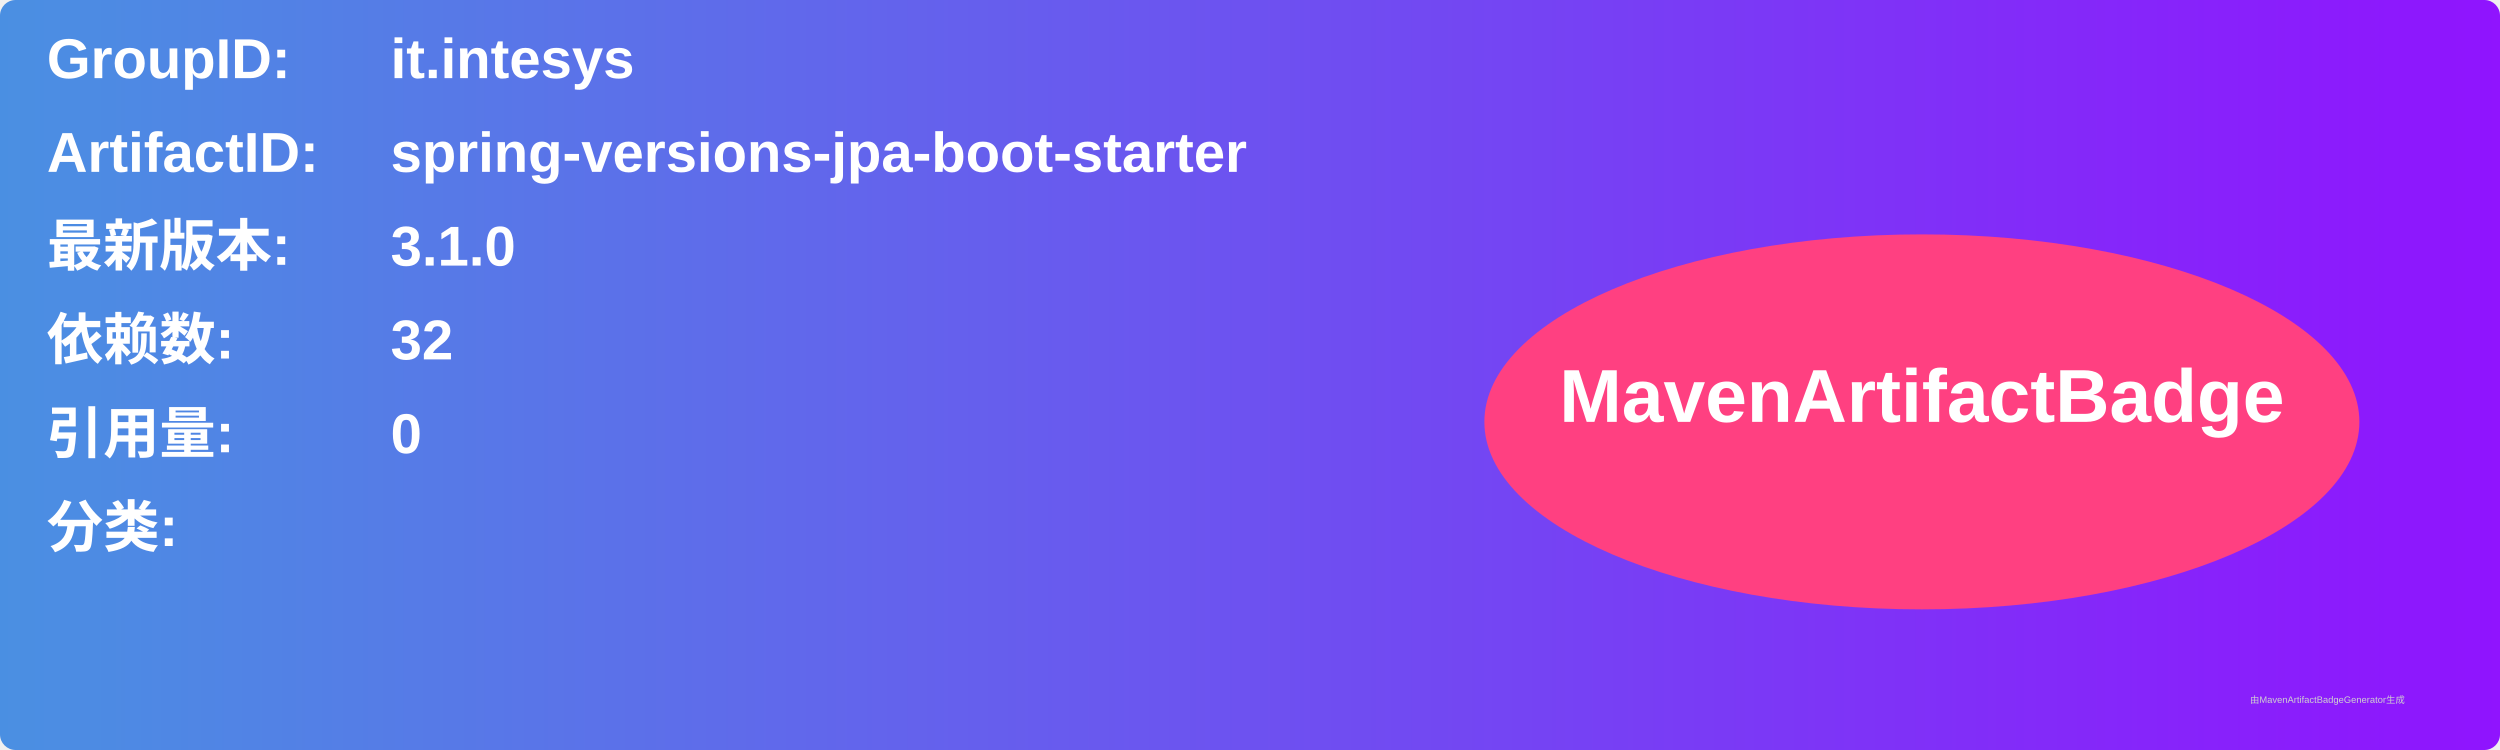
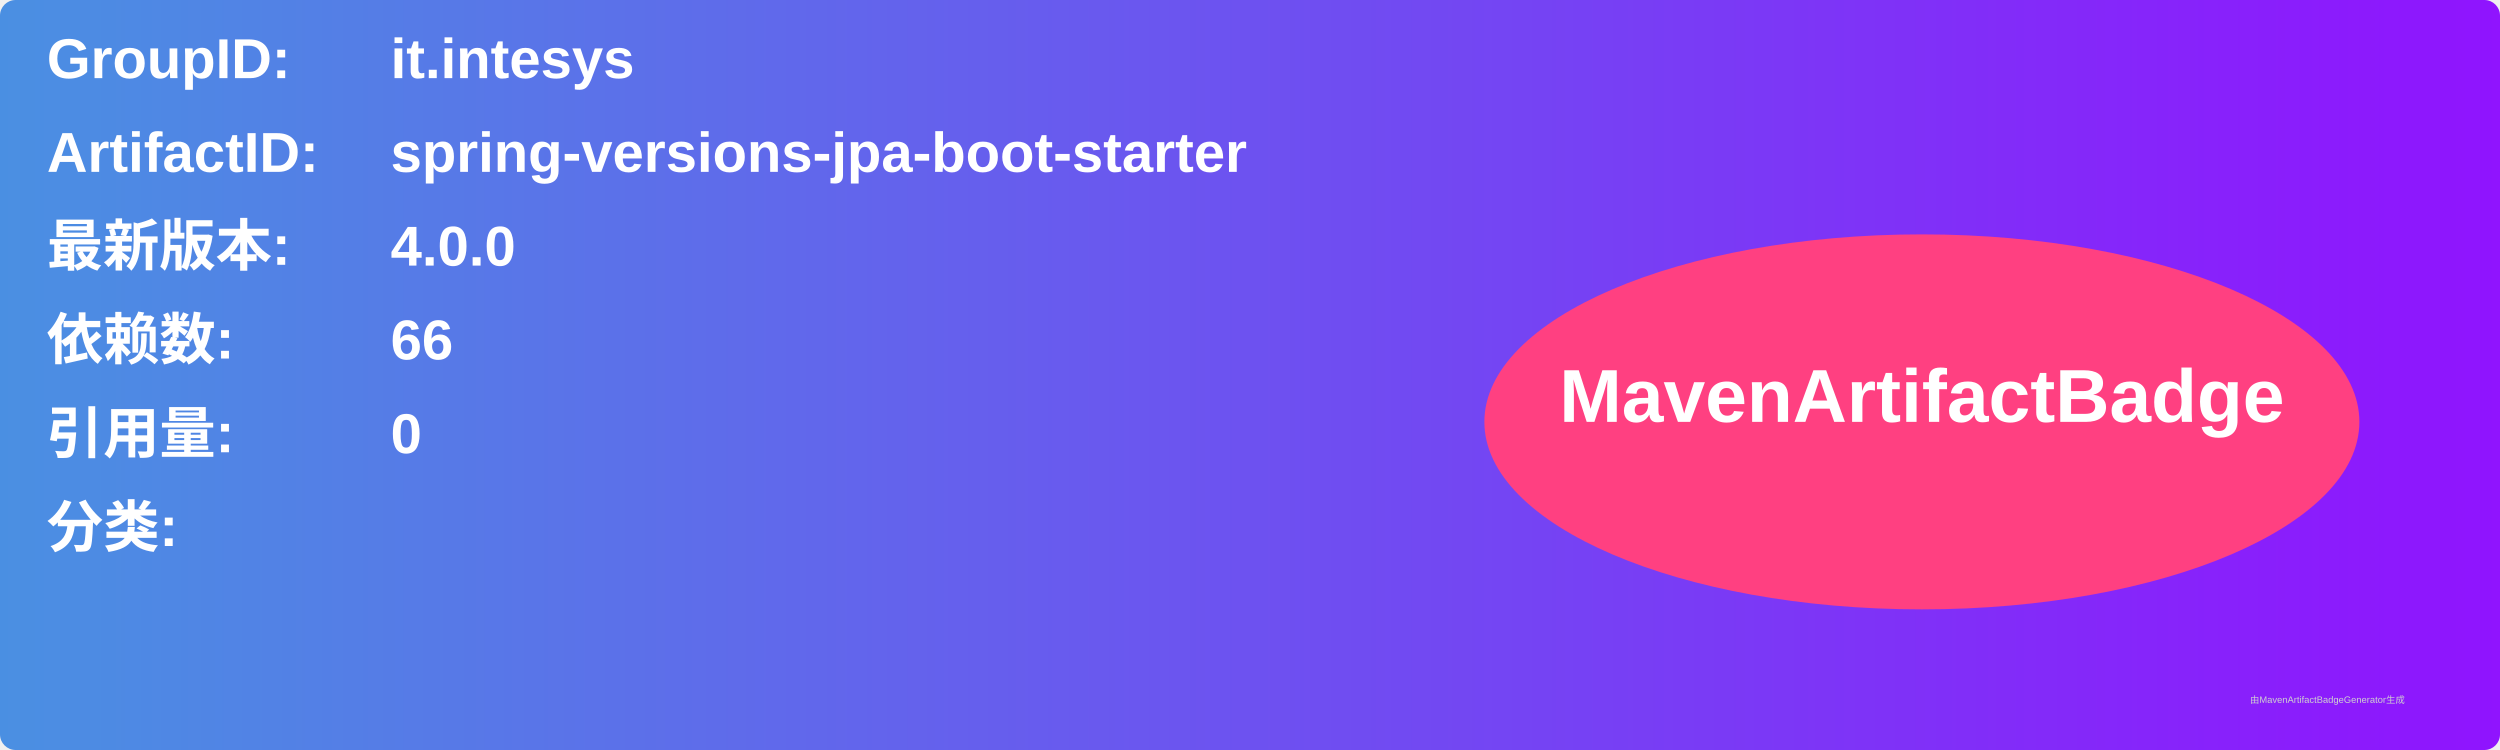
<svg xmlns="http://www.w3.org/2000/svg" width="800" height="240" viewBox="0 0 800 240">
  <linearGradient id="grad" x1="0%" y1="0%" x2="100%" y2="0%">
    <stop offset="0%" stop-color="#4a90e2" />
    <stop offset="100%" stop-color="#9013fe" />
  </linearGradient>
  <rect width="100%" height="100%" rx="5" ry="5" fill="url(#grad)" />
  <g transform="translate(15, 15)">
    <text x="0" y="10" font-family="Arial" font-size="18" fill="white" font-weight="bold" width="260">GroupID:</text>
    <text x="110" y="10" font-family="Arial" font-size="18" fill="white" font-weight="bold" width="460">it.intesys</text>
    <text x="0" y="40" font-family="Arial" font-size="18" fill="white" font-weight="bold" width="260">ArtifactID:</text>
    <text x="110" y="40" font-family="Arial" font-size="18" fill="white" font-weight="bold" width="460">spring-versions-jpa-boot-starter</text>
    <text x="0" y="70" font-family="Arial" font-size="18" fill="white" font-weight="bold">最新版本:</text>
    <text x="110" y="70" font-family="Arial" font-size="18" fill="white" font-weight="bold">
-       <tspan font-weight="bold">3.1.0</tspan>
+       <tspan font-weight="bold">4.0.0</tspan>
    </text>
    <text x="0" y="100" font-family="Arial" font-size="18" fill="white" font-weight="bold">依赖数: </text>
    <text x="110" y="100" font-family="Arial" font-size="18" fill="white">
-       <tspan font-weight="bold">32</tspan>
+       <tspan font-weight="bold">66</tspan>
    </text>
    <text x="0" y="130" font-family="Arial" font-size="18" fill="white" font-weight="bold">引用量: </text>
    <text x="110" y="130" font-family="Arial" font-size="18" fill="white">
      <tspan font-weight="bold">0</tspan>
    </text>
    <text x="0" y="160" font-family="Arial" font-size="18" fill="white" font-weight="bold">分类:</text>
    <text x="10" y="190" font-family="Arial" font-size="10" fill="white">
      <tspan font-weight="bold" />
    </text>
    <ellipse cx="600" cy="120" rx="140" ry="60" fill="#ff4081" />
    <text x="600" y="120" text-anchor="middle" font-family="Arial" font-size="24" fill="white" font-weight="bold">MavenArtifactBadge</text>
  </g>
  <text x="720" y="225" font-family="Arial" font-size="3" fill="#d0d0d0">由MavenArtifactBadgeGenerator生成</text>
</svg>
